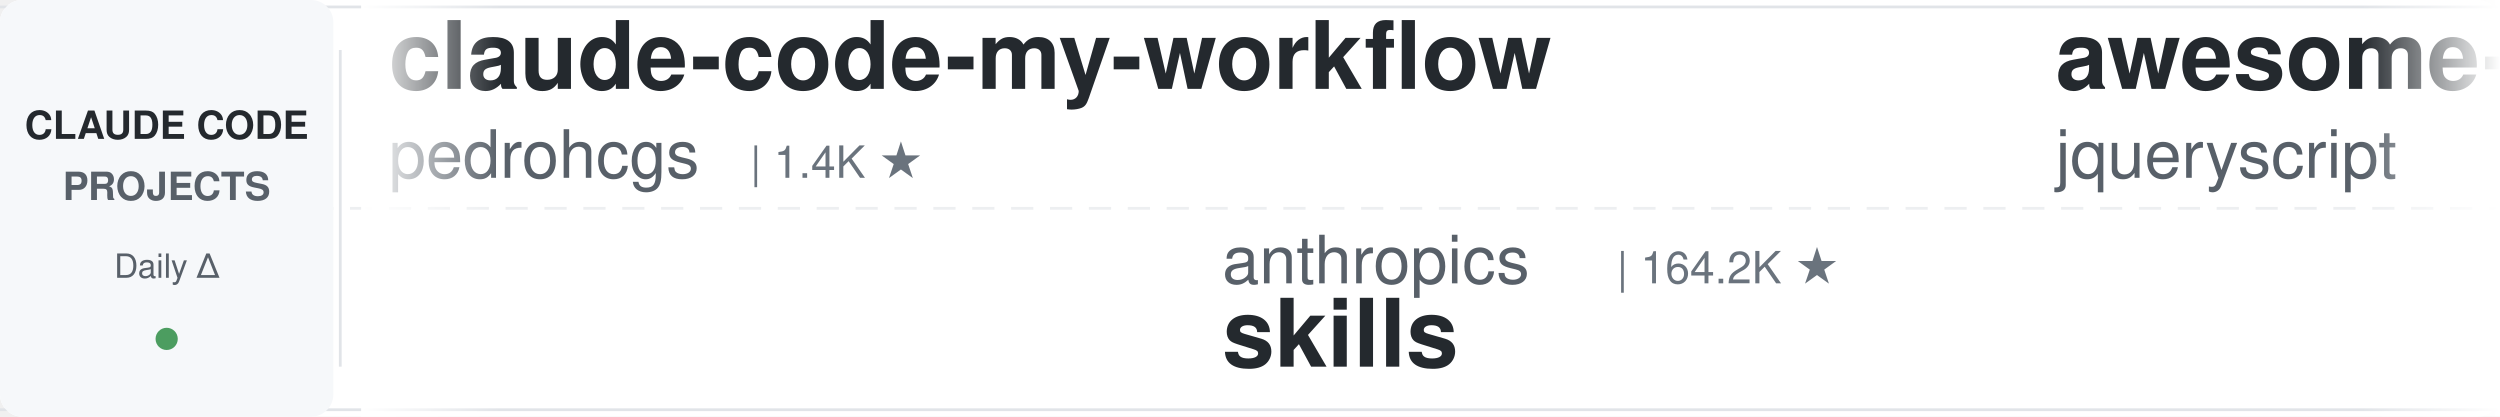
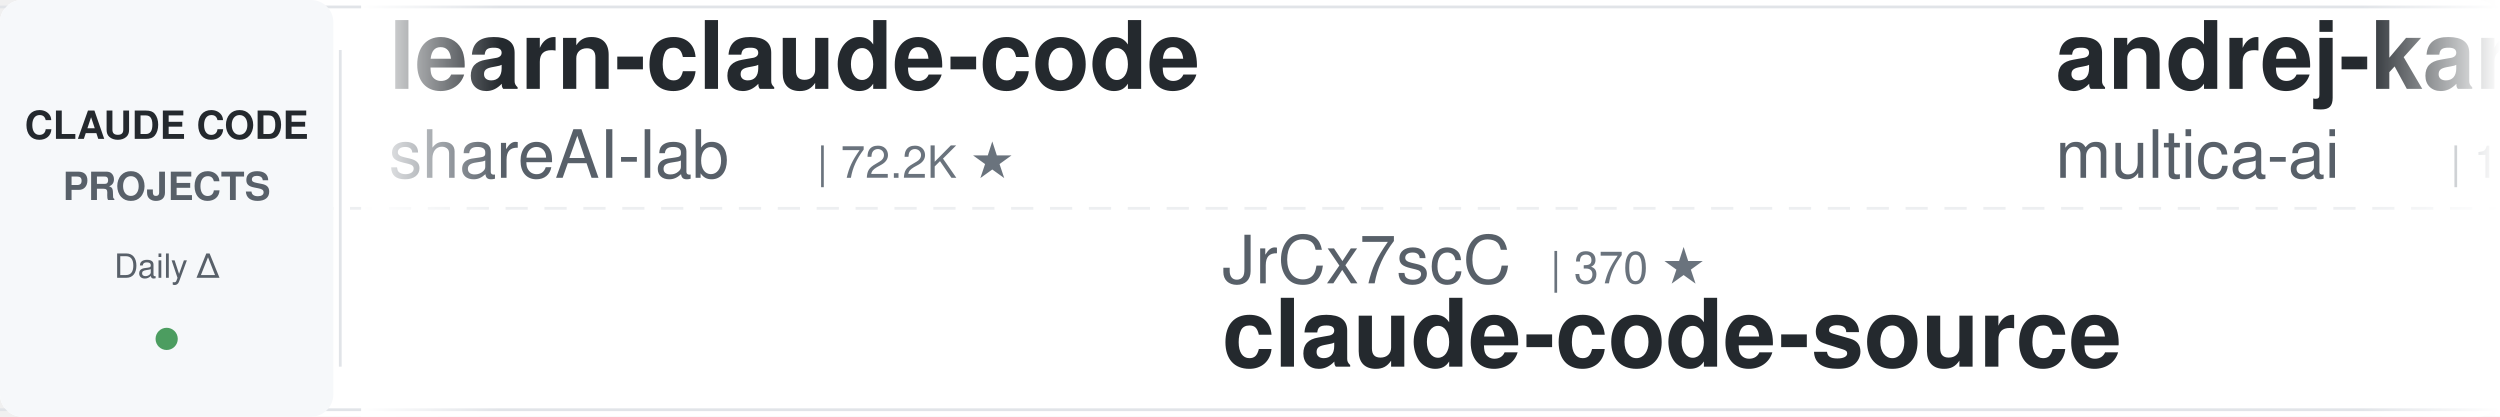
<svg xmlns="http://www.w3.org/2000/svg" width="900" height="150">
  <defs>
    <linearGradient id="leftFade" x1="0%" y1="0%" x2="100%" y2="0%">
      <stop offset="0%" style="stop-color:#ffffff;stop-opacity:1" />
      <stop offset="100%" style="stop-color:#ffffff;stop-opacity:0" />
    </linearGradient>
    <linearGradient id="rightFade" x1="0%" y1="0%" x2="100%" y2="0%">
      <stop offset="0%" style="stop-color:#ffffff;stop-opacity:0" />
      <stop offset="100%" style="stop-color:#ffffff;stop-opacity:1" />
    </linearGradient>
  </defs>
  <rect width="900" height="150" fill="#ffffff" rx="8" />
  <rect x="0" y="2" width="900" height="1" fill="#e1e4e8" />
  <rect x="0" y="147" width="900" height="1" fill="#e1e4e8" />
  <line x1="0" y1="75" x2="900" y2="75" stroke="#e1e4e8" stroke-width="1" stroke-dasharray="8 6" opacity="0.6" />
  <rect x="0" y="0" width="120" height="150" fill="#f6f8fa" rx="8" />
  <text x="60" y="50" font-family="-apple-system, BlinkMacSystemFont, 'Segoe UI', Helvetica, Arial, sans-serif" font-size="14" font-weight="600" fill="#24292e" text-anchor="middle">CLAUDE CODE</text>
  <text x="60" y="72" font-family="-apple-system, BlinkMacSystemFont, 'Segoe UI', Helvetica, Arial, sans-serif" font-size="14" font-weight="600" fill="#586069" text-anchor="middle">PROJECTS</text>
  <text x="60" y="100" font-family="-apple-system, BlinkMacSystemFont, 'Segoe UI', Helvetica, Arial, sans-serif" font-size="12" font-weight="500" fill="#586069" text-anchor="middle">Daily Δ</text>
  <circle cx="60" cy="122" r="4" fill="#22863a" opacity="0.8" />
  <rect x="122" y="18" width="1" height="114" fill="#e1e4e8" />
  <clipPath id="tickerClip">
    <rect x="130" y="0" width="770" height="150" />
  </clipPath>
  <g clip-path="url(#tickerClip)">
    <g id="tickerItems">
      <animateTransform attributeName="transform" attributeType="XML" type="translate" from="0 0" to="-3000 0" dur="54s" repeatCount="indefinite" />
      <g transform="translate(0, 0)">
-         <text x="140" y="32" font-family="-apple-system, BlinkMacSystemFont, 'Segoe UI', Helvetica, Arial, sans-serif" font-size="34" font-weight="600" fill="#24292e">claude-code-my-workflow</text>
-         <text x="140" y="64" font-family="-apple-system, BlinkMacSystemFont, 'Segoe UI', Helvetica, Arial, sans-serif" font-size="24" font-weight="400" fill="#586069">pedrohcgs</text>
-         <text x="270" y="64" font-family="-apple-system, BlinkMacSystemFont, 'Segoe UI', Helvetica, Arial, sans-serif" font-size="16" font-weight="500" fill="#6a737d">| 1.4K ★</text>
+         <text x="140" y="32" font-family="-apple-system, BlinkMacSystemFont, 'Segoe UI', Helvetica, Arial, sans-serif" font-size="34" font-weight="600" fill="#24292e">learn-claude-code</text>
+         <text x="140" y="64" font-family="-apple-system, BlinkMacSystemFont, 'Segoe UI', Helvetica, Arial, sans-serif" font-size="24" font-weight="400" fill="#586069">shareAI-lab</text>
+         <text x="294" y="64" font-family="-apple-system, BlinkMacSystemFont, 'Segoe UI', Helvetica, Arial, sans-serif" font-size="16" font-weight="500" fill="#6a737d">| 72.2K ★</text>
      </g>
      <g transform="translate(300, 0)">
-         <text x="140" y="102" font-family="-apple-system, BlinkMacSystemFont, 'Segoe UI', Helvetica, Arial, sans-serif" font-size="24" font-weight="400" fill="#586069">anthropics</text>
-         <text x="282" y="102" font-family="-apple-system, BlinkMacSystemFont, 'Segoe UI', Helvetica, Arial, sans-serif" font-size="16" font-weight="500" fill="#6a737d">| 164.2K ★</text>
-         <text x="140" y="132" font-family="-apple-system, BlinkMacSystemFont, 'Segoe UI', Helvetica, Arial, sans-serif" font-size="34" font-weight="600" fill="#24292e">skills</text>
+         <text x="140" y="102" font-family="-apple-system, BlinkMacSystemFont, 'Segoe UI', Helvetica, Arial, sans-serif" font-size="24" font-weight="400" fill="#586069">JrCx7scC</text>
+         <text x="258" y="102" font-family="-apple-system, BlinkMacSystemFont, 'Segoe UI', Helvetica, Arial, sans-serif" font-size="16" font-weight="500" fill="#6a737d">| 370 ★</text>
+         <text x="140" y="132" font-family="-apple-system, BlinkMacSystemFont, 'Segoe UI', Helvetica, Arial, sans-serif" font-size="34" font-weight="600" fill="#24292e">claude-code-source</text>
      </g>
      <g transform="translate(600, 0)">
-         <text x="140" y="32" font-family="-apple-system, BlinkMacSystemFont, 'Segoe UI', Helvetica, Arial, sans-serif" font-size="34" font-weight="600" fill="#24292e">awesome-claude-code</text>
-         <text x="140" y="64" font-family="-apple-system, BlinkMacSystemFont, 'Segoe UI', Helvetica, Arial, sans-serif" font-size="24" font-weight="400" fill="#586069">jqueryscript</text>
-         <text x="306" y="64" font-family="-apple-system, BlinkMacSystemFont, 'Segoe UI', Helvetica, Arial, sans-serif" font-size="16" font-weight="500" fill="#6a737d">| 477 ★</text>
+         <text x="140" y="32" font-family="-apple-system, BlinkMacSystemFont, 'Segoe UI', Helvetica, Arial, sans-serif" font-size="34" font-weight="600" fill="#24292e">andrej-karpathy-skills</text>
+         <text x="140" y="64" font-family="-apple-system, BlinkMacSystemFont, 'Segoe UI', Helvetica, Arial, sans-serif" font-size="24" font-weight="400" fill="#586069">multica-ai</text>
+         <text x="282" y="64" font-family="-apple-system, BlinkMacSystemFont, 'Segoe UI', Helvetica, Arial, sans-serif" font-size="16" font-weight="500" fill="#6a737d">| 196.3K ★</text>
      </g>
      <g transform="translate(900, 0)">
-         <text x="140" y="102" font-family="-apple-system, BlinkMacSystemFont, 'Segoe UI', Helvetica, Arial, sans-serif" font-size="24" font-weight="400" fill="#586069">AprilNEA</text>
-         <text x="258" y="102" font-family="-apple-system, BlinkMacSystemFont, 'Segoe UI', Helvetica, Arial, sans-serif" font-size="16" font-weight="500" fill="#6a737d">| 392 ★</text>
-         <text x="140" y="132" font-family="-apple-system, BlinkMacSystemFont, 'Segoe UI', Helvetica, Arial, sans-serif" font-size="34" font-weight="600" fill="#24292e">claude-code-source</text>
+         <text x="140" y="102" font-family="-apple-system, BlinkMacSystemFont, 'Segoe UI', Helvetica, Arial, sans-serif" font-size="24" font-weight="400" fill="#586069">SeemSeam</text>
+         <text x="258" y="102" font-family="-apple-system, BlinkMacSystemFont, 'Segoe UI', Helvetica, Arial, sans-serif" font-size="16" font-weight="500" fill="#6a737d">| 3.3K ★</text>
+         <text x="140" y="132" font-family="-apple-system, BlinkMacSystemFont, 'Segoe UI', Helvetica, Arial, sans-serif" font-size="34" font-weight="600" fill="#24292e">claude_codex_bridge</text>
      </g>
      <g transform="translate(1200, 0)">
-         <text x="140" y="32" font-family="-apple-system, BlinkMacSystemFont, 'Segoe UI', Helvetica, Arial, sans-serif" font-size="34" font-weight="600" fill="#24292e">claude-code-source</text>
-         <text x="140" y="64" font-family="-apple-system, BlinkMacSystemFont, 'Segoe UI', Helvetica, Arial, sans-serif" font-size="24" font-weight="400" fill="#586069">hangsman</text>
-         <text x="258" y="64" font-family="-apple-system, BlinkMacSystemFont, 'Segoe UI', Helvetica, Arial, sans-serif" font-size="16" font-weight="500" fill="#6a737d">| 787 ★</text>
+         <text x="140" y="32" font-family="-apple-system, BlinkMacSystemFont, 'Segoe UI', Helvetica, Arial, sans-serif" font-size="34" font-weight="600" fill="#24292e">claude-code-plugins-plus...</text>
+         <text x="140" y="64" font-family="-apple-system, BlinkMacSystemFont, 'Segoe UI', Helvetica, Arial, sans-serif" font-size="24" font-weight="400" fill="#586069">jeremylongshore</text>
+         <text x="342" y="64" font-family="-apple-system, BlinkMacSystemFont, 'Segoe UI', Helvetica, Arial, sans-serif" font-size="16" font-weight="500" fill="#6a737d">| 2.6K ★</text>
      </g>
      <g transform="translate(1500, 0)">
-         <text x="140" y="102" font-family="-apple-system, BlinkMacSystemFont, 'Segoe UI', Helvetica, Arial, sans-serif" font-size="24" font-weight="400" fill="#586069">digitalsamba</text>
-         <text x="306" y="102" font-family="-apple-system, BlinkMacSystemFont, 'Segoe UI', Helvetica, Arial, sans-serif" font-size="16" font-weight="500" fill="#6a737d">| 1.8K ★</text>
-         <text x="140" y="132" font-family="-apple-system, BlinkMacSystemFont, 'Segoe UI', Helvetica, Arial, sans-serif" font-size="34" font-weight="600" fill="#24292e">claude-code-video-toolki...</text>
+         <text x="140" y="102" font-family="-apple-system, BlinkMacSystemFont, 'Segoe UI', Helvetica, Arial, sans-serif" font-size="24" font-weight="400" fill="#586069">huangjia2019</text>
+         <text x="306" y="102" font-family="-apple-system, BlinkMacSystemFont, 'Segoe UI', Helvetica, Arial, sans-serif" font-size="16" font-weight="500" fill="#6a737d">| 1.0K ★</text>
+         <text x="140" y="132" font-family="-apple-system, BlinkMacSystemFont, 'Segoe UI', Helvetica, Arial, sans-serif" font-size="34" font-weight="600" fill="#24292e">claude-code-engineering</text>
      </g>
      <g transform="translate(1800, 0)">
-         <text x="140" y="32" font-family="-apple-system, BlinkMacSystemFont, 'Segoe UI', Helvetica, Arial, sans-serif" font-size="34" font-weight="600" fill="#24292e">ClaudeCodeAgents</text>
-         <text x="140" y="64" font-family="-apple-system, BlinkMacSystemFont, 'Segoe UI', Helvetica, Arial, sans-serif" font-size="24" font-weight="400" fill="#586069">darcyegb</text>
-         <text x="258" y="64" font-family="-apple-system, BlinkMacSystemFont, 'Segoe UI', Helvetica, Arial, sans-serif" font-size="16" font-weight="500" fill="#6a737d">| 750 ★</text>
+         <text x="140" y="32" font-family="-apple-system, BlinkMacSystemFont, 'Segoe UI', Helvetica, Arial, sans-serif" font-size="34" font-weight="600" fill="#24292e">claude-code-tips</text>
+         <text x="140" y="64" font-family="-apple-system, BlinkMacSystemFont, 'Segoe UI', Helvetica, Arial, sans-serif" font-size="24" font-weight="400" fill="#586069">ykdojo</text>
+         <text x="234" y="64" font-family="-apple-system, BlinkMacSystemFont, 'Segoe UI', Helvetica, Arial, sans-serif" font-size="16" font-weight="500" fill="#6a737d">| 9.4K ★</text>
      </g>
      <g transform="translate(2100, 0)">
        <text x="140" y="102" font-family="-apple-system, BlinkMacSystemFont, 'Segoe UI', Helvetica, Arial, sans-serif" font-size="24" font-weight="400" fill="#586069">RichardAtCT</text>
        <text x="294" y="102" font-family="-apple-system, BlinkMacSystemFont, 'Segoe UI', Helvetica, Arial, sans-serif" font-size="16" font-weight="500" fill="#6a737d">| 2.7K ★</text>
        <text x="140" y="132" font-family="-apple-system, BlinkMacSystemFont, 'Segoe UI', Helvetica, Arial, sans-serif" font-size="34" font-weight="600" fill="#24292e">claude-code-telegram</text>
      </g>
      <g transform="translate(2400, 0)">
-         <text x="140" y="32" font-family="-apple-system, BlinkMacSystemFont, 'Segoe UI', Helvetica, Arial, sans-serif" font-size="34" font-weight="600" fill="#24292e">system_prompts_leaks</text>
-         <text x="140" y="64" font-family="-apple-system, BlinkMacSystemFont, 'Segoe UI', Helvetica, Arial, sans-serif" font-size="24" font-weight="400" fill="#586069">asgeirtj</text>
-         <text x="258" y="64" font-family="-apple-system, BlinkMacSystemFont, 'Segoe UI', Helvetica, Arial, sans-serif" font-size="16" font-weight="500" fill="#6a737d">| 60.5K ★</text>
+         <text x="140" y="32" font-family="-apple-system, BlinkMacSystemFont, 'Segoe UI', Helvetica, Arial, sans-serif" font-size="34" font-weight="600" fill="#24292e">everything-claude-code-z...</text>
+         <text x="140" y="64" font-family="-apple-system, BlinkMacSystemFont, 'Segoe UI', Helvetica, Arial, sans-serif" font-size="24" font-weight="400" fill="#586069">xu-xiang</text>
+         <text x="258" y="64" font-family="-apple-system, BlinkMacSystemFont, 'Segoe UI', Helvetica, Arial, sans-serif" font-size="16" font-weight="500" fill="#6a737d">| 1.7K ★</text>
      </g>
      <g transform="translate(2700, 0)">
-         <text x="140" y="102" font-family="-apple-system, BlinkMacSystemFont, 'Segoe UI', Helvetica, Arial, sans-serif" font-size="24" font-weight="400" fill="#586069">feiskyer</text>
-         <text x="258" y="102" font-family="-apple-system, BlinkMacSystemFont, 'Segoe UI', Helvetica, Arial, sans-serif" font-size="16" font-weight="500" fill="#6a737d">| 1.6K ★</text>
-         <text x="140" y="132" font-family="-apple-system, BlinkMacSystemFont, 'Segoe UI', Helvetica, Arial, sans-serif" font-size="34" font-weight="600" fill="#24292e">claude-code-settings</text>
+         <text x="140" y="102" font-family="-apple-system, BlinkMacSystemFont, 'Segoe UI', Helvetica, Arial, sans-serif" font-size="24" font-weight="400" fill="#586069">jqueryscript</text>
+         <text x="306" y="102" font-family="-apple-system, BlinkMacSystemFont, 'Segoe UI', Helvetica, Arial, sans-serif" font-size="16" font-weight="500" fill="#6a737d">| 477 ★</text>
+         <text x="140" y="132" font-family="-apple-system, BlinkMacSystemFont, 'Segoe UI', Helvetica, Arial, sans-serif" font-size="34" font-weight="600" fill="#24292e">awesome-claude-code</text>
      </g>
      <g transform="translate(3000, 0)">
-         <text x="140" y="32" font-family="-apple-system, BlinkMacSystemFont, 'Segoe UI', Helvetica, Arial, sans-serif" font-size="34" font-weight="600" fill="#24292e">claude-code-my-workflow</text>
-         <text x="140" y="64" font-family="-apple-system, BlinkMacSystemFont, 'Segoe UI', Helvetica, Arial, sans-serif" font-size="24" font-weight="400" fill="#586069">pedrohcgs</text>
-         <text x="270" y="64" font-family="-apple-system, BlinkMacSystemFont, 'Segoe UI', Helvetica, Arial, sans-serif" font-size="16" font-weight="500" fill="#6a737d">| 1.4K ★</text>
+         <text x="140" y="32" font-family="-apple-system, BlinkMacSystemFont, 'Segoe UI', Helvetica, Arial, sans-serif" font-size="34" font-weight="600" fill="#24292e">learn-claude-code</text>
+         <text x="140" y="64" font-family="-apple-system, BlinkMacSystemFont, 'Segoe UI', Helvetica, Arial, sans-serif" font-size="24" font-weight="400" fill="#586069">shareAI-lab</text>
+         <text x="294" y="64" font-family="-apple-system, BlinkMacSystemFont, 'Segoe UI', Helvetica, Arial, sans-serif" font-size="16" font-weight="500" fill="#6a737d">| 72.2K ★</text>
      </g>
      <g transform="translate(3300, 0)">
-         <text x="140" y="102" font-family="-apple-system, BlinkMacSystemFont, 'Segoe UI', Helvetica, Arial, sans-serif" font-size="24" font-weight="400" fill="#586069">anthropics</text>
-         <text x="282" y="102" font-family="-apple-system, BlinkMacSystemFont, 'Segoe UI', Helvetica, Arial, sans-serif" font-size="16" font-weight="500" fill="#6a737d">| 164.2K ★</text>
-         <text x="140" y="132" font-family="-apple-system, BlinkMacSystemFont, 'Segoe UI', Helvetica, Arial, sans-serif" font-size="34" font-weight="600" fill="#24292e">skills</text>
+         <text x="140" y="102" font-family="-apple-system, BlinkMacSystemFont, 'Segoe UI', Helvetica, Arial, sans-serif" font-size="24" font-weight="400" fill="#586069">JrCx7scC</text>
+         <text x="258" y="102" font-family="-apple-system, BlinkMacSystemFont, 'Segoe UI', Helvetica, Arial, sans-serif" font-size="16" font-weight="500" fill="#6a737d">| 370 ★</text>
+         <text x="140" y="132" font-family="-apple-system, BlinkMacSystemFont, 'Segoe UI', Helvetica, Arial, sans-serif" font-size="34" font-weight="600" fill="#24292e">claude-code-source</text>
      </g>
      <g transform="translate(3600, 0)">
-         <text x="140" y="32" font-family="-apple-system, BlinkMacSystemFont, 'Segoe UI', Helvetica, Arial, sans-serif" font-size="34" font-weight="600" fill="#24292e">awesome-claude-code</text>
-         <text x="140" y="64" font-family="-apple-system, BlinkMacSystemFont, 'Segoe UI', Helvetica, Arial, sans-serif" font-size="24" font-weight="400" fill="#586069">jqueryscript</text>
-         <text x="306" y="64" font-family="-apple-system, BlinkMacSystemFont, 'Segoe UI', Helvetica, Arial, sans-serif" font-size="16" font-weight="500" fill="#6a737d">| 477 ★</text>
+         <text x="140" y="32" font-family="-apple-system, BlinkMacSystemFont, 'Segoe UI', Helvetica, Arial, sans-serif" font-size="34" font-weight="600" fill="#24292e">andrej-karpathy-skills</text>
+         <text x="140" y="64" font-family="-apple-system, BlinkMacSystemFont, 'Segoe UI', Helvetica, Arial, sans-serif" font-size="24" font-weight="400" fill="#586069">multica-ai</text>
+         <text x="282" y="64" font-family="-apple-system, BlinkMacSystemFont, 'Segoe UI', Helvetica, Arial, sans-serif" font-size="16" font-weight="500" fill="#6a737d">| 196.3K ★</text>
      </g>
      <g transform="translate(3900, 0)">
-         <text x="140" y="102" font-family="-apple-system, BlinkMacSystemFont, 'Segoe UI', Helvetica, Arial, sans-serif" font-size="24" font-weight="400" fill="#586069">AprilNEA</text>
-         <text x="258" y="102" font-family="-apple-system, BlinkMacSystemFont, 'Segoe UI', Helvetica, Arial, sans-serif" font-size="16" font-weight="500" fill="#6a737d">| 392 ★</text>
-         <text x="140" y="132" font-family="-apple-system, BlinkMacSystemFont, 'Segoe UI', Helvetica, Arial, sans-serif" font-size="34" font-weight="600" fill="#24292e">claude-code-source</text>
+         <text x="140" y="102" font-family="-apple-system, BlinkMacSystemFont, 'Segoe UI', Helvetica, Arial, sans-serif" font-size="24" font-weight="400" fill="#586069">SeemSeam</text>
+         <text x="258" y="102" font-family="-apple-system, BlinkMacSystemFont, 'Segoe UI', Helvetica, Arial, sans-serif" font-size="16" font-weight="500" fill="#6a737d">| 3.3K ★</text>
+         <text x="140" y="132" font-family="-apple-system, BlinkMacSystemFont, 'Segoe UI', Helvetica, Arial, sans-serif" font-size="34" font-weight="600" fill="#24292e">claude_codex_bridge</text>
      </g>
    </g>
  </g>
  <rect x="130" y="0" width="50" height="150" fill="url(#leftFade)" />
  <rect x="850" y="0" width="50" height="150" fill="url(#rightFade)" />
</svg>
